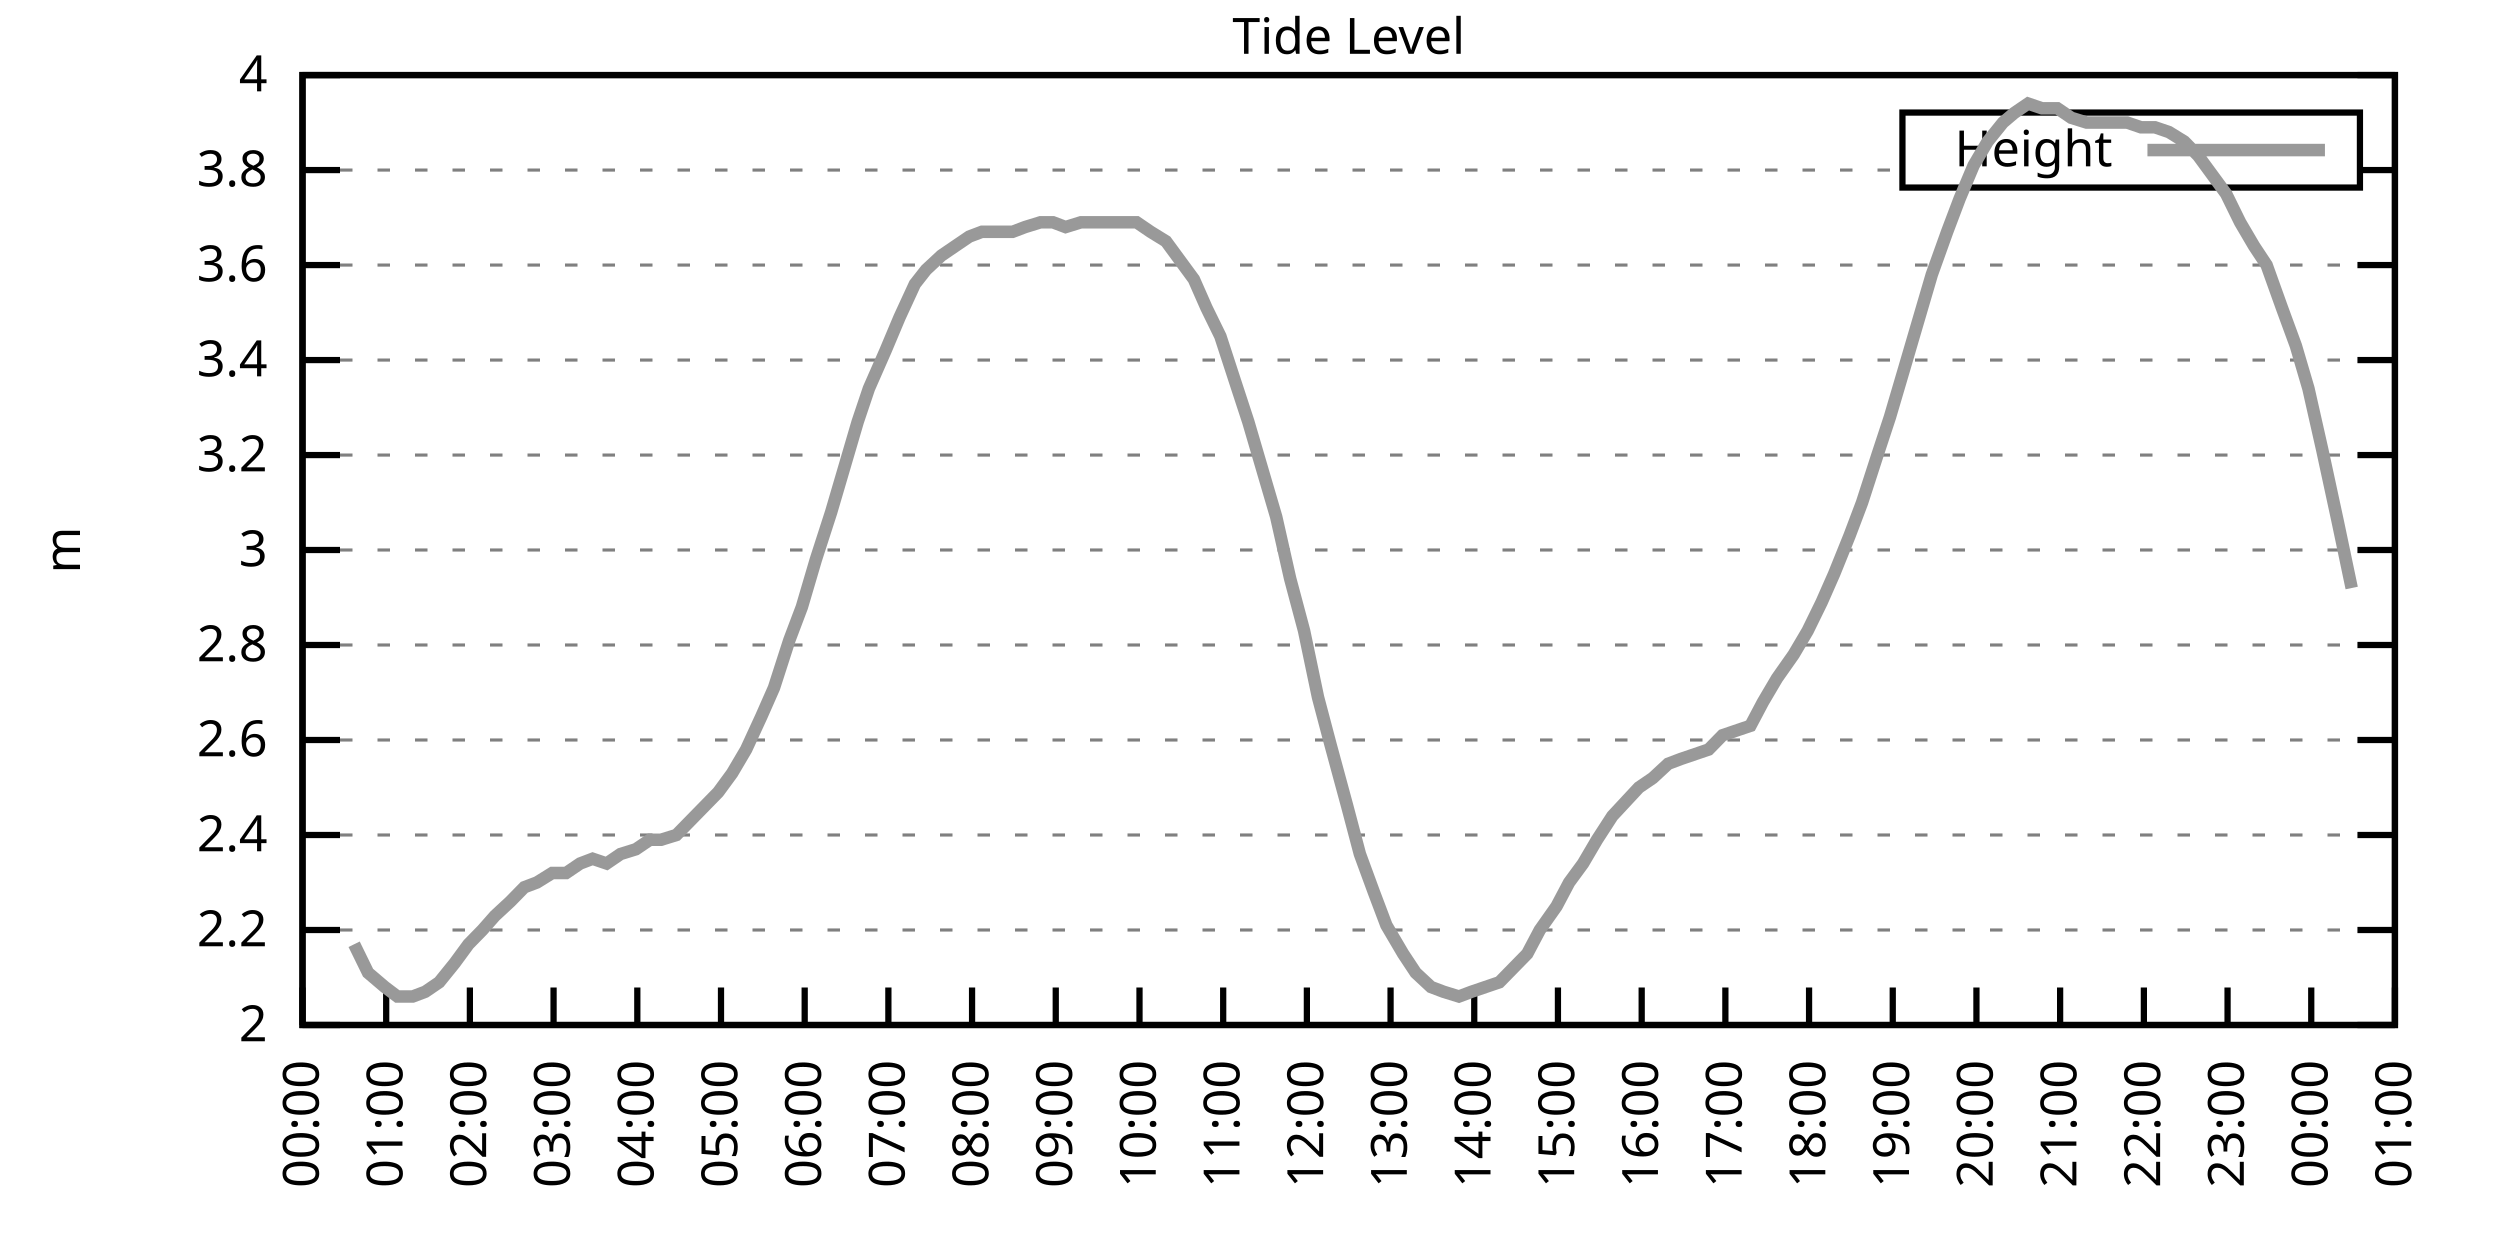
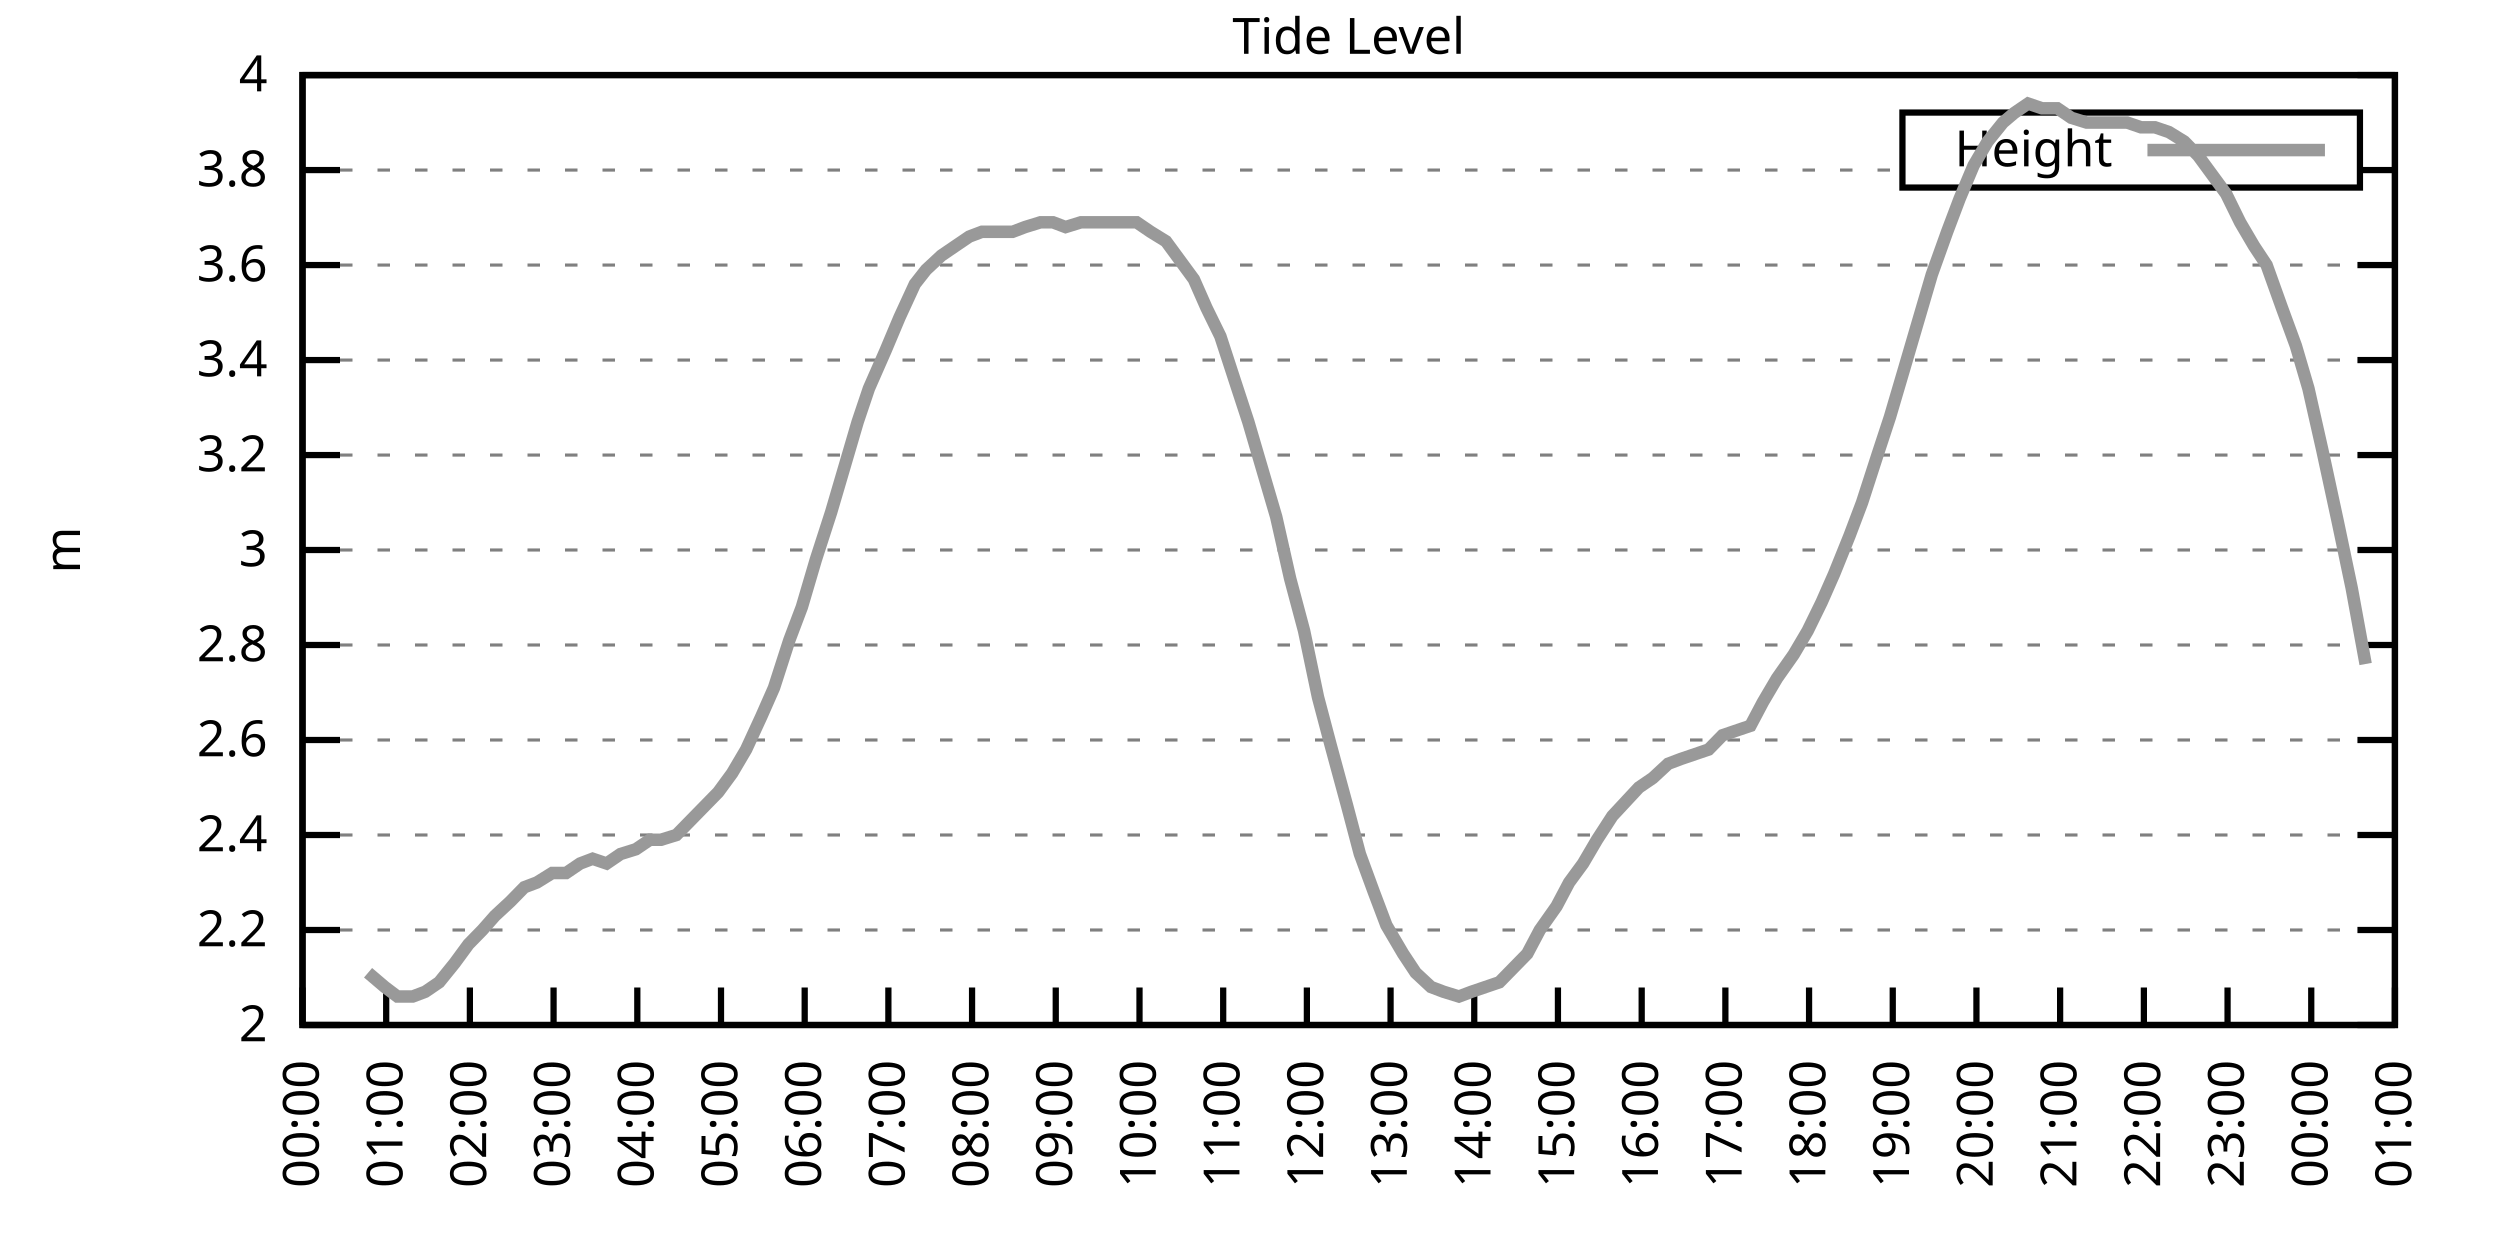
<svg xmlns="http://www.w3.org/2000/svg" xmlns:xlink="http://www.w3.org/1999/xlink" width="400" height="200" viewBox="0 0 400 200">
  <g id="gnuplot_canvas">
    <rect x="0" y="0" width="400" height="200" fill="none" />
    <defs>
      <circle id="gpDot" r="0.5" stroke-width="0.5" stroke="currentColor" />
      <path id="gpPt0" stroke-width="0.333" stroke="currentColor" d="M-1,0 h2 M0,-1 v2" />
      <path id="gpPt1" stroke-width="0.333" stroke="currentColor" d="M-1,-1 L1,1 M1,-1 L-1,1" />
      <path id="gpPt2" stroke-width="0.333" stroke="currentColor" d="M-1,0 L1,0 M0,-1 L0,1 M-1,-1 L1,1 M-1,1 L1,-1" />
      <rect id="gpPt3" stroke-width="0.333" stroke="currentColor" x="-1" y="-1" width="2" height="2" />
      <rect id="gpPt4" stroke-width="0.333" stroke="currentColor" fill="currentColor" x="-1" y="-1" width="2" height="2" />
      <circle id="gpPt5" stroke-width="0.333" stroke="currentColor" cx="0" cy="0" r="1" />
      <use xlink:href="#gpPt5" id="gpPt6" fill="currentColor" stroke="none" />
      <path id="gpPt7" stroke-width="0.333" stroke="currentColor" d="M0,-1.33 L-1.33,0.67 L1.33,0.67 z" />
      <use xlink:href="#gpPt7" id="gpPt8" fill="currentColor" stroke="none" />
      <use xlink:href="#gpPt7" id="gpPt9" stroke="currentColor" transform="rotate(180)" />
      <use xlink:href="#gpPt9" id="gpPt10" fill="currentColor" stroke="none" />
      <use xlink:href="#gpPt3" id="gpPt11" stroke="currentColor" transform="rotate(45)" />
      <use xlink:href="#gpPt11" id="gpPt12" fill="currentColor" stroke="none" />
      <path id="gpPt13" stroke-width="0.333" stroke="currentColor" d="M0,1.330 L1.265,0.411 L0.782,-1.067 L-0.782,-1.076 L-1.265,0.411 z" />
      <use xlink:href="#gpPt13" id="gpPt14" fill="currentColor" stroke="none" />
      <filter id="textbox" filterUnits="objectBoundingBox" x="0" y="0" height="1" width="1">
        <feFlood flood-color="white" flood-opacity="1" result="bgnd" />
        <feComposite in="SourceGraphic" in2="bgnd" operator="atop" />
      </filter>
      <filter id="greybox" filterUnits="objectBoundingBox" x="0" y="0" height="1" width="1">
        <feFlood flood-color="lightgrey" flood-opacity="1" result="grey" />
        <feComposite in="SourceGraphic" in2="grey" operator="atop" />
      </filter>
    </defs>
    <g fill="none" color="white" stroke="currentColor" stroke-width="1.00" stroke-linecap="butt" stroke-linejoin="miter">
</g>
    <g fill="none" color="black" stroke="currentColor" stroke-width="1.00" stroke-linecap="butt" stroke-linejoin="miter">
      <g stroke="none" shape-rendering="crispEdges">
        <polygon fill="rgb(255, 255, 255)" points="48.40,164.00 383.18,164.00 383.18,12.02 48.40,12.02 " />
      </g>
    </g>
    <g fill="none" color="black" stroke="currentColor" stroke-width="1.00" stroke-linecap="butt" stroke-linejoin="miter">
</g>
    <g fill="none" color="black" stroke="black" stroke-width="0.50" stroke-linecap="butt" stroke-linejoin="miter">
</g>
    <g fill="none" color="gray" stroke="currentColor" stroke-width="0.50" stroke-linecap="butt" stroke-linejoin="miter">
      <path stroke="gray" stroke-dasharray="2,4" class="gridline" d="M48.40,164.00 L383.19,164.00  " />
    </g>
    <g fill="none" color="gray" stroke="gray" stroke-width="1.00" stroke-linecap="butt" stroke-linejoin="miter">
</g>
    <g fill="none" color="black" stroke="currentColor" stroke-width="1.00" stroke-linecap="butt" stroke-linejoin="miter">
      <path stroke="black" d="M48.40,164.00 L54.40,164.00 M383.19,164.00 L377.19,164.00  " />
      <g transform="translate(42.80,166.60)" stroke="none" fill="black" font-family="Sans" font-size="8.00" text-anchor="end">
        <text>
          <tspan font-family="Sans"> 2</tspan>
        </text>
      </g>
    </g>
    <g fill="none" color="black" stroke="currentColor" stroke-width="1.00" stroke-linecap="butt" stroke-linejoin="miter">
</g>
    <g fill="none" color="black" stroke="black" stroke-width="0.50" stroke-linecap="butt" stroke-linejoin="miter">
</g>
    <g fill="none" color="gray" stroke="currentColor" stroke-width="0.50" stroke-linecap="butt" stroke-linejoin="miter">
      <path stroke="gray" stroke-dasharray="2,4" class="gridline" d="M48.40,148.80 L383.19,148.80  " />
    </g>
    <g fill="none" color="gray" stroke="gray" stroke-width="1.00" stroke-linecap="butt" stroke-linejoin="miter">
</g>
    <g fill="none" color="black" stroke="currentColor" stroke-width="1.00" stroke-linecap="butt" stroke-linejoin="miter">
      <path stroke="black" d="M48.40,148.80 L54.40,148.80 M383.19,148.80 L377.19,148.80  " />
      <g transform="translate(42.80,151.40)" stroke="none" fill="black" font-family="Sans" font-size="8.00" text-anchor="end">
        <text>
          <tspan font-family="Sans"> 2.2</tspan>
        </text>
      </g>
    </g>
    <g fill="none" color="black" stroke="currentColor" stroke-width="1.00" stroke-linecap="butt" stroke-linejoin="miter">
</g>
    <g fill="none" color="black" stroke="black" stroke-width="0.50" stroke-linecap="butt" stroke-linejoin="miter">
</g>
    <g fill="none" color="gray" stroke="currentColor" stroke-width="0.50" stroke-linecap="butt" stroke-linejoin="miter">
      <path stroke="gray" stroke-dasharray="2,4" class="gridline" d="M48.40,133.60 L383.19,133.60  " />
    </g>
    <g fill="none" color="gray" stroke="gray" stroke-width="1.00" stroke-linecap="butt" stroke-linejoin="miter">
</g>
    <g fill="none" color="black" stroke="currentColor" stroke-width="1.00" stroke-linecap="butt" stroke-linejoin="miter">
      <path stroke="black" d="M48.40,133.60 L54.40,133.60 M383.19,133.60 L377.19,133.60  " />
      <g transform="translate(42.80,136.20)" stroke="none" fill="black" font-family="Sans" font-size="8.00" text-anchor="end">
        <text>
          <tspan font-family="Sans"> 2.4</tspan>
        </text>
      </g>
    </g>
    <g fill="none" color="black" stroke="currentColor" stroke-width="1.00" stroke-linecap="butt" stroke-linejoin="miter">
</g>
    <g fill="none" color="black" stroke="black" stroke-width="0.50" stroke-linecap="butt" stroke-linejoin="miter">
</g>
    <g fill="none" color="gray" stroke="currentColor" stroke-width="0.50" stroke-linecap="butt" stroke-linejoin="miter">
      <path stroke="gray" stroke-dasharray="2,4" class="gridline" d="M48.40,118.40 L383.19,118.40  " />
    </g>
    <g fill="none" color="gray" stroke="gray" stroke-width="1.00" stroke-linecap="butt" stroke-linejoin="miter">
</g>
    <g fill="none" color="black" stroke="currentColor" stroke-width="1.00" stroke-linecap="butt" stroke-linejoin="miter">
      <path stroke="black" d="M48.40,118.40 L54.40,118.40 M383.19,118.40 L377.19,118.40  " />
      <g transform="translate(42.80,121.00)" stroke="none" fill="black" font-family="Sans" font-size="8.00" text-anchor="end">
        <text>
          <tspan font-family="Sans"> 2.6</tspan>
        </text>
      </g>
    </g>
    <g fill="none" color="black" stroke="currentColor" stroke-width="1.00" stroke-linecap="butt" stroke-linejoin="miter">
</g>
    <g fill="none" color="black" stroke="black" stroke-width="0.50" stroke-linecap="butt" stroke-linejoin="miter">
</g>
    <g fill="none" color="gray" stroke="currentColor" stroke-width="0.50" stroke-linecap="butt" stroke-linejoin="miter">
      <path stroke="gray" stroke-dasharray="2,4" class="gridline" d="M48.40,103.20 L383.19,103.20  " />
    </g>
    <g fill="none" color="gray" stroke="gray" stroke-width="1.00" stroke-linecap="butt" stroke-linejoin="miter">
</g>
    <g fill="none" color="black" stroke="currentColor" stroke-width="1.00" stroke-linecap="butt" stroke-linejoin="miter">
      <path stroke="black" d="M48.40,103.20 L54.40,103.20 M383.19,103.20 L377.19,103.20  " />
      <g transform="translate(42.80,105.80)" stroke="none" fill="black" font-family="Sans" font-size="8.00" text-anchor="end">
        <text>
          <tspan font-family="Sans"> 2.8</tspan>
        </text>
      </g>
    </g>
    <g fill="none" color="black" stroke="currentColor" stroke-width="1.00" stroke-linecap="butt" stroke-linejoin="miter">
</g>
    <g fill="none" color="black" stroke="black" stroke-width="0.50" stroke-linecap="butt" stroke-linejoin="miter">
</g>
    <g fill="none" color="gray" stroke="currentColor" stroke-width="0.50" stroke-linecap="butt" stroke-linejoin="miter">
      <path stroke="gray" stroke-dasharray="2,4" class="gridline" d="M48.40,88.00 L383.19,88.00  " />
    </g>
    <g fill="none" color="gray" stroke="gray" stroke-width="1.00" stroke-linecap="butt" stroke-linejoin="miter">
</g>
    <g fill="none" color="black" stroke="currentColor" stroke-width="1.00" stroke-linecap="butt" stroke-linejoin="miter">
      <path stroke="black" d="M48.40,88.00 L54.40,88.00 M383.19,88.00 L377.19,88.00  " />
      <g transform="translate(42.80,90.60)" stroke="none" fill="black" font-family="Sans" font-size="8.00" text-anchor="end">
        <text>
          <tspan font-family="Sans"> 3</tspan>
        </text>
      </g>
    </g>
    <g fill="none" color="black" stroke="currentColor" stroke-width="1.00" stroke-linecap="butt" stroke-linejoin="miter">
</g>
    <g fill="none" color="black" stroke="black" stroke-width="0.50" stroke-linecap="butt" stroke-linejoin="miter">
</g>
    <g fill="none" color="gray" stroke="currentColor" stroke-width="0.50" stroke-linecap="butt" stroke-linejoin="miter">
      <path stroke="gray" stroke-dasharray="2,4" class="gridline" d="M48.40,72.81 L383.19,72.81  " />
    </g>
    <g fill="none" color="gray" stroke="gray" stroke-width="1.00" stroke-linecap="butt" stroke-linejoin="miter">
</g>
    <g fill="none" color="black" stroke="currentColor" stroke-width="1.00" stroke-linecap="butt" stroke-linejoin="miter">
      <path stroke="black" d="M48.40,72.81 L54.40,72.81 M383.19,72.81 L377.19,72.81  " />
      <g transform="translate(42.80,75.41)" stroke="none" fill="black" font-family="Sans" font-size="8.00" text-anchor="end">
        <text>
          <tspan font-family="Sans"> 3.2</tspan>
        </text>
      </g>
    </g>
    <g fill="none" color="black" stroke="currentColor" stroke-width="1.00" stroke-linecap="butt" stroke-linejoin="miter">
</g>
    <g fill="none" color="black" stroke="black" stroke-width="0.50" stroke-linecap="butt" stroke-linejoin="miter">
</g>
    <g fill="none" color="gray" stroke="currentColor" stroke-width="0.50" stroke-linecap="butt" stroke-linejoin="miter">
      <path stroke="gray" stroke-dasharray="2,4" class="gridline" d="M48.40,57.61 L383.19,57.61  " />
    </g>
    <g fill="none" color="gray" stroke="gray" stroke-width="1.00" stroke-linecap="butt" stroke-linejoin="miter">
</g>
    <g fill="none" color="black" stroke="currentColor" stroke-width="1.00" stroke-linecap="butt" stroke-linejoin="miter">
      <path stroke="black" d="M48.40,57.61 L54.40,57.61 M383.19,57.61 L377.19,57.61  " />
      <g transform="translate(42.80,60.21)" stroke="none" fill="black" font-family="Sans" font-size="8.00" text-anchor="end">
        <text>
          <tspan font-family="Sans"> 3.4</tspan>
        </text>
      </g>
    </g>
    <g fill="none" color="black" stroke="currentColor" stroke-width="1.00" stroke-linecap="butt" stroke-linejoin="miter">
</g>
    <g fill="none" color="black" stroke="black" stroke-width="0.50" stroke-linecap="butt" stroke-linejoin="miter">
</g>
    <g fill="none" color="gray" stroke="currentColor" stroke-width="0.50" stroke-linecap="butt" stroke-linejoin="miter">
      <path stroke="gray" stroke-dasharray="2,4" class="gridline" d="M48.40,42.41 L383.19,42.41  " />
    </g>
    <g fill="none" color="gray" stroke="gray" stroke-width="1.00" stroke-linecap="butt" stroke-linejoin="miter">
</g>
    <g fill="none" color="black" stroke="currentColor" stroke-width="1.00" stroke-linecap="butt" stroke-linejoin="miter">
      <path stroke="black" d="M48.40,42.41 L54.40,42.41 M383.19,42.41 L377.19,42.41  " />
      <g transform="translate(42.80,45.01)" stroke="none" fill="black" font-family="Sans" font-size="8.00" text-anchor="end">
        <text>
          <tspan font-family="Sans"> 3.6</tspan>
        </text>
      </g>
    </g>
    <g fill="none" color="black" stroke="currentColor" stroke-width="1.00" stroke-linecap="butt" stroke-linejoin="miter">
</g>
    <g fill="none" color="black" stroke="black" stroke-width="0.50" stroke-linecap="butt" stroke-linejoin="miter">
</g>
    <g fill="none" color="gray" stroke="currentColor" stroke-width="0.50" stroke-linecap="butt" stroke-linejoin="miter">
      <path stroke="gray" stroke-dasharray="2,4" class="gridline" d="M48.40,27.21 L304.39,27.21 M377.59,27.21 L383.19,27.21  " />
    </g>
    <g fill="none" color="gray" stroke="gray" stroke-width="1.00" stroke-linecap="butt" stroke-linejoin="miter">
</g>
    <g fill="none" color="black" stroke="currentColor" stroke-width="1.00" stroke-linecap="butt" stroke-linejoin="miter">
      <path stroke="black" d="M48.40,27.21 L54.40,27.21 M383.19,27.21 L377.19,27.21  " />
      <g transform="translate(42.80,29.81)" stroke="none" fill="black" font-family="Sans" font-size="8.00" text-anchor="end">
        <text>
          <tspan font-family="Sans"> 3.8</tspan>
        </text>
      </g>
    </g>
    <g fill="none" color="black" stroke="currentColor" stroke-width="1.00" stroke-linecap="butt" stroke-linejoin="miter">
</g>
    <g fill="none" color="black" stroke="black" stroke-width="0.50" stroke-linecap="butt" stroke-linejoin="miter">
</g>
    <g fill="none" color="gray" stroke="currentColor" stroke-width="0.50" stroke-linecap="butt" stroke-linejoin="miter">
      <path stroke="gray" stroke-dasharray="2,4" class="gridline" d="M48.40,12.01 L383.19,12.01  " />
    </g>
    <g fill="none" color="gray" stroke="gray" stroke-width="1.00" stroke-linecap="butt" stroke-linejoin="miter">
</g>
    <g fill="none" color="black" stroke="currentColor" stroke-width="1.00" stroke-linecap="butt" stroke-linejoin="miter">
      <path stroke="black" d="M48.40,12.01 L54.40,12.01 M383.19,12.01 L377.19,12.01  " />
      <g transform="translate(42.80,14.61)" stroke="none" fill="black" font-family="Sans" font-size="8.00" text-anchor="end">
        <text>
          <tspan font-family="Sans"> 4</tspan>
        </text>
      </g>
    </g>
    <g fill="none" color="black" stroke="currentColor" stroke-width="1.00" stroke-linecap="butt" stroke-linejoin="miter">
      <path stroke="black" d="M48.40,164.00 L48.40,158.00  " />
      <g transform="translate(51.00,169.60) rotate(270.00)" stroke="none" fill="black" font-family="Sans" font-size="8.00" text-anchor="end">
        <text>
          <tspan font-family="Sans">00:00</tspan>
        </text>
      </g>
    </g>
    <g fill="none" color="black" stroke="currentColor" stroke-width="1.00" stroke-linecap="butt" stroke-linejoin="miter">
      <path stroke="black" d="M61.79,164.00 L61.79,158.00  " />
      <g transform="translate(64.39,169.60) rotate(270.00)" stroke="none" fill="black" font-family="Sans" font-size="8.00" text-anchor="end">
        <text>
          <tspan font-family="Sans">01:00</tspan>
        </text>
      </g>
    </g>
    <g fill="none" color="black" stroke="currentColor" stroke-width="1.00" stroke-linecap="butt" stroke-linejoin="miter">
      <path stroke="black" d="M75.18,164.00 L75.18,158.00  " />
      <g transform="translate(77.78,169.60) rotate(270.00)" stroke="none" fill="black" font-family="Sans" font-size="8.00" text-anchor="end">
        <text>
          <tspan font-family="Sans">02:00</tspan>
        </text>
      </g>
    </g>
    <g fill="none" color="black" stroke="currentColor" stroke-width="1.00" stroke-linecap="butt" stroke-linejoin="miter">
      <path stroke="black" d="M88.57,164.00 L88.57,158.00  " />
      <g transform="translate(91.17,169.60) rotate(270.00)" stroke="none" fill="black" font-family="Sans" font-size="8.00" text-anchor="end">
        <text>
          <tspan font-family="Sans">03:00</tspan>
        </text>
      </g>
    </g>
    <g fill="none" color="black" stroke="currentColor" stroke-width="1.00" stroke-linecap="butt" stroke-linejoin="miter">
      <path stroke="black" d="M101.97,164.00 L101.97,158.00  " />
      <g transform="translate(104.57,169.60) rotate(270.00)" stroke="none" fill="black" font-family="Sans" font-size="8.00" text-anchor="end">
        <text>
          <tspan font-family="Sans">04:00</tspan>
        </text>
      </g>
    </g>
    <g fill="none" color="black" stroke="currentColor" stroke-width="1.00" stroke-linecap="butt" stroke-linejoin="miter">
      <path stroke="black" d="M115.36,164.00 L115.36,158.00  " />
      <g transform="translate(117.96,169.60) rotate(270.00)" stroke="none" fill="black" font-family="Sans" font-size="8.00" text-anchor="end">
        <text>
          <tspan font-family="Sans">05:00</tspan>
        </text>
      </g>
    </g>
    <g fill="none" color="black" stroke="currentColor" stroke-width="1.00" stroke-linecap="butt" stroke-linejoin="miter">
      <path stroke="black" d="M128.75,164.00 L128.75,158.00  " />
      <g transform="translate(131.35,169.60) rotate(270.00)" stroke="none" fill="black" font-family="Sans" font-size="8.00" text-anchor="end">
        <text>
          <tspan font-family="Sans">06:00</tspan>
        </text>
      </g>
    </g>
    <g fill="none" color="black" stroke="currentColor" stroke-width="1.00" stroke-linecap="butt" stroke-linejoin="miter">
      <path stroke="black" d="M142.14,164.00 L142.14,158.00  " />
      <g transform="translate(144.74,169.60) rotate(270.00)" stroke="none" fill="black" font-family="Sans" font-size="8.00" text-anchor="end">
        <text>
          <tspan font-family="Sans">07:00</tspan>
        </text>
      </g>
    </g>
    <g fill="none" color="black" stroke="currentColor" stroke-width="1.00" stroke-linecap="butt" stroke-linejoin="miter">
      <path stroke="black" d="M155.53,164.00 L155.53,158.00  " />
      <g transform="translate(158.13,169.60) rotate(270.00)" stroke="none" fill="black" font-family="Sans" font-size="8.00" text-anchor="end">
        <text>
          <tspan font-family="Sans">08:00</tspan>
        </text>
      </g>
    </g>
    <g fill="none" color="black" stroke="currentColor" stroke-width="1.00" stroke-linecap="butt" stroke-linejoin="miter">
      <path stroke="black" d="M168.92,164.00 L168.92,158.00  " />
      <g transform="translate(171.52,169.60) rotate(270.00)" stroke="none" fill="black" font-family="Sans" font-size="8.00" text-anchor="end">
        <text>
          <tspan font-family="Sans">09:00</tspan>
        </text>
      </g>
    </g>
    <g fill="none" color="black" stroke="currentColor" stroke-width="1.00" stroke-linecap="butt" stroke-linejoin="miter">
      <path stroke="black" d="M182.32,164.00 L182.32,158.00  " />
      <g transform="translate(184.92,169.60) rotate(270.00)" stroke="none" fill="black" font-family="Sans" font-size="8.00" text-anchor="end">
        <text>
          <tspan font-family="Sans">10:00</tspan>
        </text>
      </g>
    </g>
    <g fill="none" color="black" stroke="currentColor" stroke-width="1.00" stroke-linecap="butt" stroke-linejoin="miter">
      <path stroke="black" d="M195.71,164.00 L195.71,158.00  " />
      <g transform="translate(198.31,169.60) rotate(270.00)" stroke="none" fill="black" font-family="Sans" font-size="8.00" text-anchor="end">
        <text>
          <tspan font-family="Sans">11:00</tspan>
        </text>
      </g>
    </g>
    <g fill="none" color="black" stroke="currentColor" stroke-width="1.00" stroke-linecap="butt" stroke-linejoin="miter">
      <path stroke="black" d="M209.10,164.00 L209.10,158.00  " />
      <g transform="translate(211.70,169.60) rotate(270.00)" stroke="none" fill="black" font-family="Sans" font-size="8.00" text-anchor="end">
        <text>
          <tspan font-family="Sans">12:00</tspan>
        </text>
      </g>
    </g>
    <g fill="none" color="black" stroke="currentColor" stroke-width="1.00" stroke-linecap="butt" stroke-linejoin="miter">
      <path stroke="black" d="M222.49,164.00 L222.49,158.00  " />
      <g transform="translate(225.09,169.60) rotate(270.00)" stroke="none" fill="black" font-family="Sans" font-size="8.00" text-anchor="end">
        <text>
          <tspan font-family="Sans">13:00</tspan>
        </text>
      </g>
    </g>
    <g fill="none" color="black" stroke="currentColor" stroke-width="1.00" stroke-linecap="butt" stroke-linejoin="miter">
      <path stroke="black" d="M235.88,164.00 L235.88,158.00  " />
      <g transform="translate(238.48,169.60) rotate(270.00)" stroke="none" fill="black" font-family="Sans" font-size="8.00" text-anchor="end">
        <text>
          <tspan font-family="Sans">14:00</tspan>
        </text>
      </g>
    </g>
    <g fill="none" color="black" stroke="currentColor" stroke-width="1.00" stroke-linecap="butt" stroke-linejoin="miter">
      <path stroke="black" d="M249.27,164.00 L249.27,158.00  " />
      <g transform="translate(251.87,169.60) rotate(270.00)" stroke="none" fill="black" font-family="Sans" font-size="8.00" text-anchor="end">
        <text>
          <tspan font-family="Sans">15:00</tspan>
        </text>
      </g>
    </g>
    <g fill="none" color="black" stroke="currentColor" stroke-width="1.00" stroke-linecap="butt" stroke-linejoin="miter">
      <path stroke="black" d="M262.67,164.00 L262.67,158.00  " />
      <g transform="translate(265.27,169.60) rotate(270.00)" stroke="none" fill="black" font-family="Sans" font-size="8.00" text-anchor="end">
        <text>
          <tspan font-family="Sans">16:00</tspan>
        </text>
      </g>
    </g>
    <g fill="none" color="black" stroke="currentColor" stroke-width="1.00" stroke-linecap="butt" stroke-linejoin="miter">
      <path stroke="black" d="M276.06,164.00 L276.06,158.00  " />
      <g transform="translate(278.66,169.60) rotate(270.00)" stroke="none" fill="black" font-family="Sans" font-size="8.00" text-anchor="end">
        <text>
          <tspan font-family="Sans">17:00</tspan>
        </text>
      </g>
    </g>
    <g fill="none" color="black" stroke="currentColor" stroke-width="1.00" stroke-linecap="butt" stroke-linejoin="miter">
      <path stroke="black" d="M289.45,164.00 L289.45,158.00  " />
      <g transform="translate(292.05,169.60) rotate(270.00)" stroke="none" fill="black" font-family="Sans" font-size="8.00" text-anchor="end">
        <text>
          <tspan font-family="Sans">18:00</tspan>
        </text>
      </g>
    </g>
    <g fill="none" color="black" stroke="currentColor" stroke-width="1.00" stroke-linecap="butt" stroke-linejoin="miter">
      <path stroke="black" d="M302.84,164.00 L302.84,158.00  " />
      <g transform="translate(305.44,169.60) rotate(270.00)" stroke="none" fill="black" font-family="Sans" font-size="8.00" text-anchor="end">
        <text>
          <tspan font-family="Sans">19:00</tspan>
        </text>
      </g>
    </g>
    <g fill="none" color="black" stroke="currentColor" stroke-width="1.00" stroke-linecap="butt" stroke-linejoin="miter">
      <path stroke="black" d="M316.23,164.00 L316.23,158.00  " />
      <g transform="translate(318.83,169.60) rotate(270.00)" stroke="none" fill="black" font-family="Sans" font-size="8.00" text-anchor="end">
        <text>
          <tspan font-family="Sans">20:00</tspan>
        </text>
      </g>
    </g>
    <g fill="none" color="black" stroke="currentColor" stroke-width="1.00" stroke-linecap="butt" stroke-linejoin="miter">
      <path stroke="black" d="M329.62,164.00 L329.62,158.00  " />
      <g transform="translate(332.22,169.60) rotate(270.00)" stroke="none" fill="black" font-family="Sans" font-size="8.00" text-anchor="end">
        <text>
          <tspan font-family="Sans">21:00</tspan>
        </text>
      </g>
    </g>
    <g fill="none" color="black" stroke="currentColor" stroke-width="1.00" stroke-linecap="butt" stroke-linejoin="miter">
      <path stroke="black" d="M343.02,164.00 L343.02,158.00  " />
      <g transform="translate(345.62,169.60) rotate(270.00)" stroke="none" fill="black" font-family="Sans" font-size="8.00" text-anchor="end">
        <text>
          <tspan font-family="Sans">22:00</tspan>
        </text>
      </g>
    </g>
    <g fill="none" color="black" stroke="currentColor" stroke-width="1.00" stroke-linecap="butt" stroke-linejoin="miter">
      <path stroke="black" d="M356.41,164.00 L356.41,158.00  " />
      <g transform="translate(359.01,169.60) rotate(270.00)" stroke="none" fill="black" font-family="Sans" font-size="8.00" text-anchor="end">
        <text>
          <tspan font-family="Sans">23:00</tspan>
        </text>
      </g>
    </g>
    <g fill="none" color="black" stroke="currentColor" stroke-width="1.00" stroke-linecap="butt" stroke-linejoin="miter">
      <path stroke="black" d="M369.80,164.00 L369.80,158.00  " />
      <g transform="translate(372.40,169.60) rotate(270.00)" stroke="none" fill="black" font-family="Sans" font-size="8.00" text-anchor="end">
        <text>
          <tspan font-family="Sans">00:00</tspan>
        </text>
      </g>
    </g>
    <g fill="none" color="black" stroke="currentColor" stroke-width="1.00" stroke-linecap="butt" stroke-linejoin="miter">
      <path stroke="black" d="M383.19,164.00 L383.19,158.00  " />
      <g transform="translate(385.79,169.60) rotate(270.00)" stroke="none" fill="black" font-family="Sans" font-size="8.00" text-anchor="end">
        <text>
          <tspan font-family="Sans">01:00</tspan>
        </text>
      </g>
    </g>
    <g fill="none" color="black" stroke="currentColor" stroke-width="1.00" stroke-linecap="butt" stroke-linejoin="miter">
</g>
    <g fill="none" color="black" stroke="currentColor" stroke-width="1.00" stroke-linecap="butt" stroke-linejoin="miter">
      <path stroke="black" d="M48.40,12.01 L48.40,164.00 L383.19,164.00 L383.19,12.01 L48.40,12.01 Z  " />
    </g>
    <g fill="none" color="black" stroke="currentColor" stroke-width="1.00" stroke-linecap="butt" stroke-linejoin="miter">
</g>
    <g fill="none" color="black" stroke="currentColor" stroke-width="1.00" stroke-linecap="butt" stroke-linejoin="miter">
      <path stroke="black" d="M304.39,30.01 L304.39,18.01 L377.59,18.01 L377.59,30.01 L304.39,30.01 Z  " />
    </g>
    <g id="Tide_level_plot_1">
      <g fill="none" color="white" stroke="black" stroke-width="2.00" stroke-linecap="butt" stroke-linejoin="miter">
</g>
      <g fill="none" color="black" stroke="currentColor" stroke-width="2.00" stroke-linecap="butt" stroke-linejoin="miter">
        <g transform="translate(337.99,26.61)" stroke="none" fill="black" font-family="Sans" font-size="8.00" text-anchor="end">
          <text>
            <tspan font-family="Sans">Height</tspan>
          </text>
        </g>
      </g>
      <g fill="none" color="black" stroke="currentColor" stroke-width="2.00" stroke-linecap="butt" stroke-linejoin="miter">
-         <path stroke="rgb(153, 153, 153)" d="M343.59,24.01 L371.99,24.01 M56.66,151.08 L58.89,155.64 L61.57,157.92 L63.58,159.44 L66.03,159.44 L68.04,158.68   L70.27,157.16 L72.73,154.12 L74.96,151.08 L77.19,148.80 L79.20,146.52 L81.66,144.24 L83.89,141.96 L85.90,141.20   L88.35,139.68 L90.58,139.68 L92.82,138.16 L94.82,137.40 L97.06,138.16 L99.29,136.64 L101.74,135.88 L103.98,134.36   L105.76,134.36 L108.22,133.60 L110.45,131.32 L112.68,129.04 L114.91,126.76 L117.14,123.72 L119.38,119.92 L121.83,114.60   L123.84,110.04 L126.29,102.44 L128.30,97.12 L130.54,89.52 L132.99,81.93 L135.00,75.09 L137.23,67.49 L139.02,62.17   L141.69,56.09 L143.93,50.77 L146.38,45.45 L148.17,43.17 L150.62,40.89 L152.85,39.37 L155.09,37.85 L157.10,37.09   L159.33,37.09 L162.01,37.09 L164.01,36.33 L166.47,35.57 L168.48,35.57 L170.49,36.33 L172.94,35.57 L175.17,35.57   L177.18,35.57 L179.86,35.57 L181.87,35.57 L184.10,37.09 L186.56,38.61 L188.79,41.65 L191.02,44.69 L193.03,49.25   L195.26,53.81 L197.49,60.65 L199.73,67.49 L201.96,75.09 L204.19,82.69 L206.42,92.56 L208.65,100.92 L210.88,111.56   L212.89,119.16 L215.57,129.04 L217.58,136.64 L219.81,142.72 L221.82,148.04 L224.50,152.60 L226.51,155.64 L228.96,157.92   L230.97,158.68 L233.43,159.44 L235.44,158.68 L237.67,157.92 L239.90,157.16 L242.13,154.88 L244.36,152.60 L246.37,148.80   L249.05,145.00 L251.06,141.20 L253.29,138.16 L255.52,134.36 L257.98,130.56 L262.22,126.00 L264.45,124.48 L266.91,122.20   L268.92,121.44 L271.15,120.68 L273.38,119.92 L275.61,117.64 L277.84,116.88 L280.07,116.12 L282.08,112.32 L284.32,108.52   L286.99,104.72 L289.23,100.92 L291.46,96.36 L293.47,91.80 L295.92,85.73 L297.93,80.41 L300.39,72.81 L302.39,66.73   L304.63,59.13 L306.86,51.53 L309.09,43.93 L311.54,37.09 L313.55,31.77 L315.79,26.45 L318.02,22.65 L320.47,19.61   L322.26,18.09 L324.49,16.57 L326.72,17.33 L329.18,17.33 L331.41,18.85 L333.86,19.61 L335.87,19.61 L338.10,19.61   L340.34,19.61 L342.57,20.37 L344.80,20.37 L347.03,21.13 L349.49,22.65 L351.72,24.93 L353.95,27.97 L356.18,31.01   L358.42,35.57 L360.65,39.37 L362.66,42.41 L365.11,49.25 L367.34,55.33 L369.35,62.17 L371.58,72.05 L374.04,83.45   L376.27,94.08  " />
+         <path stroke="rgb(153, 153, 153)" d="M343.59,24.01 L371.99,24.01 M58.89,155.64 L61.57,157.92 L63.58,159.44 L66.03,159.44 L68.04,158.68 L70.27,157.16   L72.73,154.12 L74.96,151.08 L77.19,148.80 L79.20,146.52 L81.66,144.24 L83.89,141.96 L85.90,141.20 L88.35,139.68   L90.58,139.68 L92.82,138.16 L94.82,137.40 L97.06,138.16 L99.29,136.64 L101.74,135.88 L103.98,134.36 L105.76,134.36   L108.22,133.60 L110.45,131.32 L112.68,129.04 L114.91,126.76 L117.14,123.72 L119.38,119.92 L121.83,114.60 L123.84,110.04   L126.29,102.44 L128.30,97.12 L130.54,89.52 L132.99,81.93 L135.00,75.09 L137.23,67.49 L139.02,62.17 L141.69,56.09   L143.93,50.77 L146.38,45.45 L148.17,43.17 L150.62,40.89 L152.85,39.37 L155.09,37.85 L157.10,37.09 L159.33,37.09   L162.01,37.09 L164.01,36.33 L166.47,35.57 L168.48,35.57 L170.49,36.33 L172.94,35.57 L175.17,35.57 L177.18,35.57   L179.86,35.57 L181.87,35.57 L184.10,37.09 L186.56,38.61 L188.79,41.65 L191.02,44.69 L193.03,49.25 L195.26,53.81   L197.49,60.65 L199.73,67.49 L201.96,75.09 L204.19,82.69 L206.42,92.56 L208.65,100.92 L210.88,111.56 L212.89,119.16   L215.57,129.04 L217.58,136.64 L219.81,142.72 L221.82,148.04 L224.50,152.60 L226.51,155.64 L228.96,157.92 L230.97,158.68   L233.43,159.44 L235.44,158.68 L237.67,157.92 L239.90,157.16 L242.13,154.88 L244.36,152.60 L246.37,148.80 L249.05,145.00   L251.06,141.20 L253.29,138.16 L255.52,134.36 L257.98,130.56 L262.22,126.00 L264.45,124.48 L266.91,122.20 L268.92,121.44   L271.15,120.68 L273.38,119.92 L275.61,117.64 L277.84,116.88 L280.07,116.12 L282.08,112.32 L284.32,108.52 L286.99,104.72   L289.23,100.92 L291.46,96.36 L293.47,91.80 L295.92,85.73 L297.93,80.41 L300.39,72.81 L302.39,66.73 L304.63,59.13   L306.86,51.53 L309.09,43.93 L311.54,37.09 L313.55,31.77 L315.79,26.45 L318.02,22.65 L320.47,19.61 L322.26,18.09   L324.49,16.57 L326.72,17.33 L329.18,17.33 L331.41,18.85 L333.86,19.61 L335.87,19.61 L338.10,19.61 L340.34,19.61   L342.57,20.37 L344.80,20.37 L347.03,21.13 L349.49,22.65 L351.72,24.93 L353.95,27.97 L356.18,31.01 L358.42,35.57   L360.65,39.37 L362.66,42.41 L365.11,49.25 L367.34,55.33 L369.35,62.17 L371.58,72.05 L374.04,83.45 L376.27,94.08   L378.50,106.24  " />
      </g>
    </g>
    <g fill="none" color="black" stroke="currentColor" stroke-width="2.00" stroke-linecap="butt" stroke-linejoin="miter">
</g>
    <g fill="none" color="black" stroke="black" stroke-width="1.00" stroke-linecap="butt" stroke-linejoin="miter">
</g>
    <g fill="none" color="black" stroke="currentColor" stroke-width="1.00" stroke-linecap="butt" stroke-linejoin="miter">
      <path stroke="black" d="M48.40,12.01 L48.40,164.00 L383.19,164.00 L383.19,12.01 L48.40,12.01 Z  " />
      <g transform="translate(12.80,88.01) rotate(270.00)" stroke="none" fill="black" font-family="Sans" font-size="8.00" text-anchor="middle">
        <text>
          <tspan font-family="Sans">m</tspan>
        </text>
      </g>
    </g>
    <g fill="none" color="black" stroke="currentColor" stroke-width="1.00" stroke-linecap="butt" stroke-linejoin="miter">
</g>
    <g fill="none" color="black" stroke="currentColor" stroke-width="1.00" stroke-linecap="butt" stroke-linejoin="miter">
      <g transform="translate(215.79,8.61)" stroke="none" fill="black" font-family="Sans" font-size="8.00" text-anchor="middle">
        <text>
          <tspan font-family="Sans">Tide Level</tspan>
        </text>
      </g>
    </g>
    <g fill="none" color="black" stroke="currentColor" stroke-width="1.00" stroke-linecap="butt" stroke-linejoin="miter">
</g>
  </g>
</svg>
